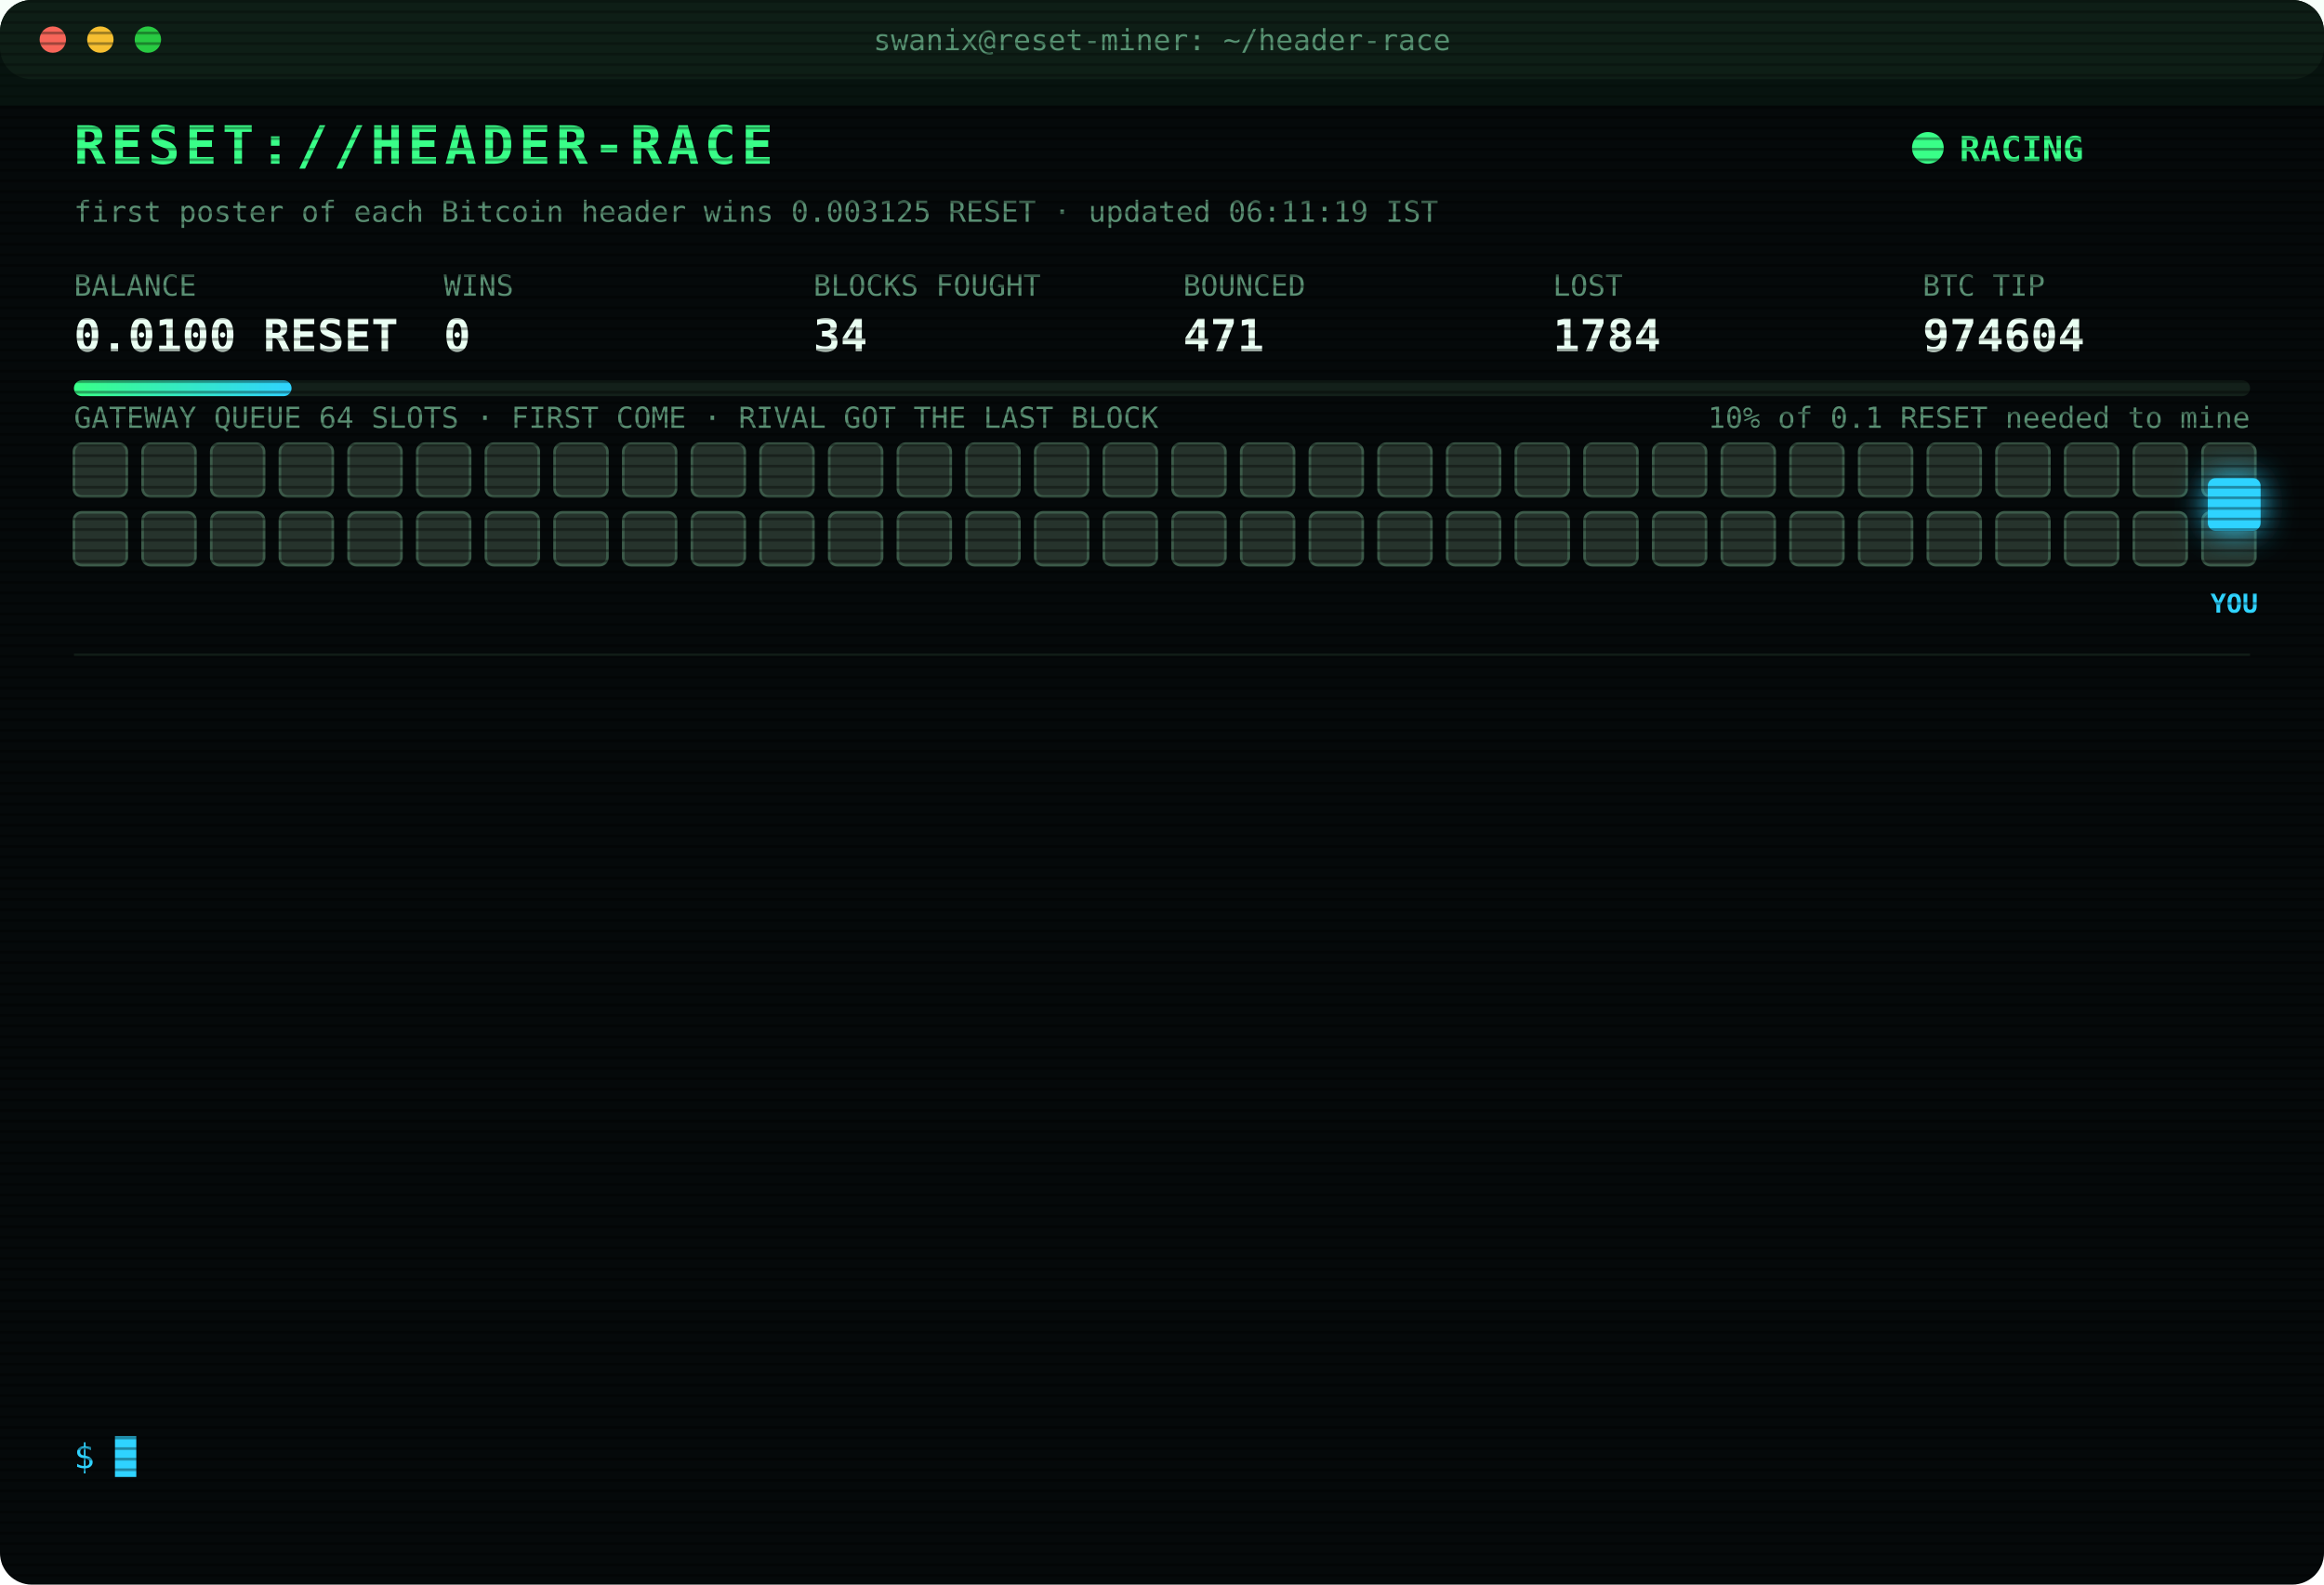
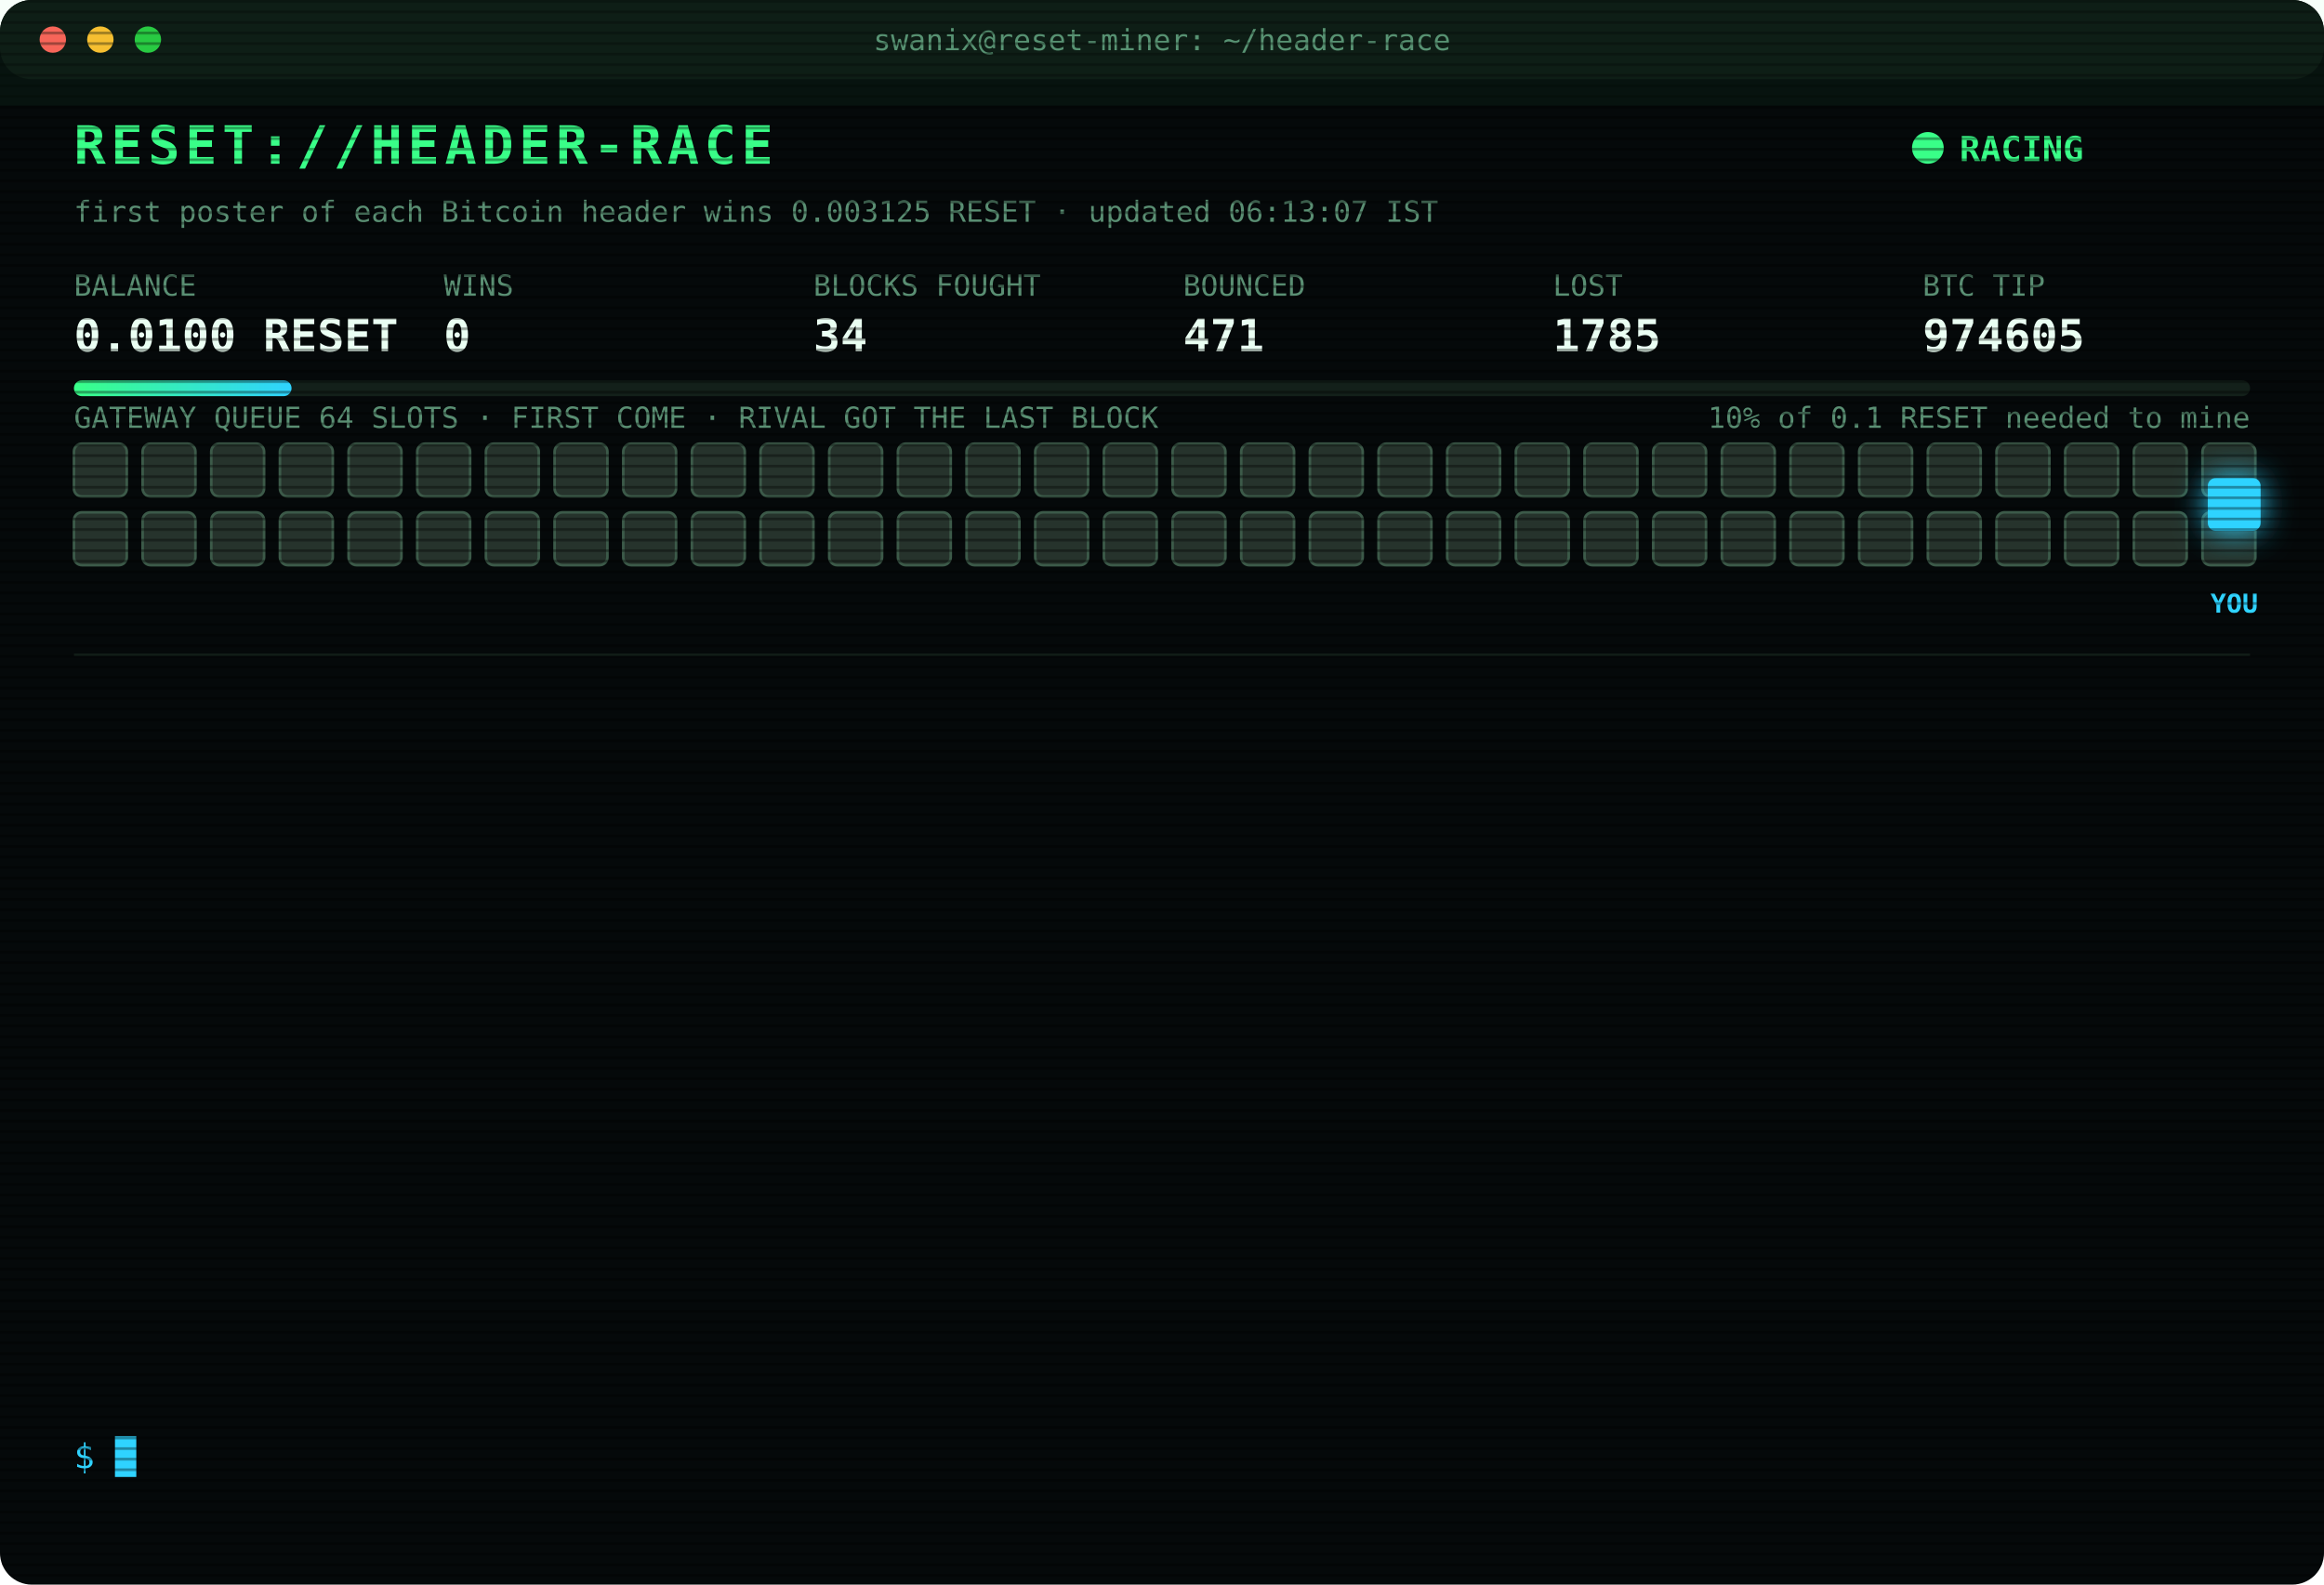
<svg xmlns="http://www.w3.org/2000/svg" width="880" height="600" viewBox="0 0 880 600" font-family="ui-monospace,SFMono-Regular,Menlo,Consolas,monospace">
  <style>
text{font-size:13px;fill:#7CFFB2}
.title{font-size:20px;font-weight:700;fill:#39FF88;letter-spacing:2px;animation:glitch 3s infinite steps(1)}
.sub{fill:#2fd3ff}.k{fill:#5a8f73;font-size:11px}.v{font-size:17px;font-weight:700;fill:#eafff3}
.ts{fill:#3f6b56}.boot{fill:#2fd3ff}.dim{fill:#5a8f73}.bad{fill:#ff4d6d}.warn{fill:#ffd23f}.mag{fill:#ff5cf0}.win{fill:#39FF88;font-weight:700}
.tag{font-size:10px;fill:#2fd3ff;font-weight:700}
.rival{fill:#26332c;stroke:#3c5a49;animation:jam 1.2s infinite alternate}
.idle{fill:#141c18;stroke:#22302a;animation:breathe 4s infinite}
.me{fill:#2fd3ff;filter:drop-shadow(0 0 6px #2fd3ff)}
.hover{animation:nudge 1.1s infinite ease-in-out}.bounce{animation:kick 1.4s infinite}
.ln{opacity:0;animation:in .4s forwards}
.cur{animation:blink 1s infinite steps(1)}
.scan{animation:scan 6s infinite linear}
.led{animation:blink 1.4s infinite}
@keyframes in{from{opacity:0;transform:translateX(-6px)}to{opacity:1;transform:none}}
@keyframes blink{50%{opacity:0}}
@keyframes jam{to{fill:#33463b}}
@keyframes breathe{50%{opacity:.4}}
@keyframes nudge{50%{transform:translateX(-10px)}}
@keyframes kick{0%,100%{transform:none}30%{transform:translateX(-14px)}55%{transform:translateX(10px) translateY(-6px)}}
@keyframes glitch{0%,92%{transform:none}93%{transform:translateX(2px);fill:#ff4d6d}95%{transform:translateX(-2px);fill:#2fd3ff}97%{transform:none}}
@keyframes scan{from{transform:translateY(-40px)}to{transform:translateY(600px)}}
</style>
  <defs>
    <pattern id="sl" width="4" height="4" patternUnits="userSpaceOnUse">
      <rect width="4" height="1" fill="#000" opacity=".35" />
    </pattern>
    <linearGradient id="bar">
      <stop offset="0" stop-color="#39FF88" />
      <stop offset="1" stop-color="#2fd3ff" />
    </linearGradient>
  </defs>
  <rect width="880" height="600" rx="12" fill="#05090a" />
  <rect width="880" height="30" rx="12" fill="#0d1512" />
  <circle cx="20" cy="15" r="5" fill="#ff5f57" />
  <circle cx="38" cy="15" r="5" fill="#febc2e" />
  <circle cx="56" cy="15" r="5" fill="#28c840" />
  <text x="440" y="19" text-anchor="middle" class="k">swanix@reset-miner: ~/header-race</text>
  <text x="28" y="62" class="title">RESET://HEADER-RACE</text>
  <circle class="led" cx="730" cy="56" r="6" fill="#39FF88" />
  <text x="742" y="61" class="win">RACING</text>
-   <text x="28" y="84" class="k">first poster of each Bitcoin header wins 0.003125 RESET · updated 06:11:19 IST</text>
+   <text x="28" y="84" class="k">first poster of each Bitcoin header wins 0.003125 RESET · updated 06:13:07 IST</text>
  <text x="28" y="112" class="k">BALANCE</text>
  <text x="28" y="133" class="v">0.0100 RESET</text>
  <text x="168" y="112" class="k">WINS</text>
  <text x="168" y="133" class="v">0</text>
  <text x="308" y="112" class="k">BLOCKS FOUGHT</text>
  <text x="308" y="133" class="v">34</text>
  <text x="448" y="112" class="k">BOUNCED</text>
  <text x="448" y="133" class="v">471</text>
  <text x="588" y="112" class="k">LOST</text>
-   <text x="588" y="133" class="v">1784</text>
+   <text x="588" y="133" class="v">1785</text>
  <text x="728" y="112" class="k">BTC TIP</text>
-   <text x="728" y="133" class="v">974604</text>
+   <text x="728" y="133" class="v">974605</text>
  <rect x="28" y="144" width="824" height="6" rx="3" fill="#13201a" />
  <rect x="28" y="144" width="82.4" height="6" rx="3" fill="url(#bar)" />
  <text x="852" y="162" text-anchor="end" class="k">10% of 0.1 RESET needed to mine</text>
  <text x="28" y="162" class="k">GATEWAY QUEUE 64 SLOTS · FIRST COME · RIVAL GOT THE LAST BLOCK</text>
  <rect class="rival" x="28" y="168" width="20" height="20" rx="3" style="animation-delay:0.00s" />
  <rect class="rival" x="54" y="168" width="20" height="20" rx="3" style="animation-delay:0.05s" />
  <rect class="rival" x="80" y="168" width="20" height="20" rx="3" style="animation-delay:0.10s" />
  <rect class="rival" x="106" y="168" width="20" height="20" rx="3" style="animation-delay:0.15s" />
  <rect class="rival" x="132" y="168" width="20" height="20" rx="3" style="animation-delay:0.20s" />
  <rect class="rival" x="158" y="168" width="20" height="20" rx="3" style="animation-delay:0.25s" />
  <rect class="rival" x="184" y="168" width="20" height="20" rx="3" style="animation-delay:0.30s" />
  <rect class="rival" x="210" y="168" width="20" height="20" rx="3" style="animation-delay:0.35s" />
  <rect class="rival" x="236" y="168" width="20" height="20" rx="3" style="animation-delay:0.40s" />
  <rect class="rival" x="262" y="168" width="20" height="20" rx="3" style="animation-delay:0.45s" />
  <rect class="rival" x="288" y="168" width="20" height="20" rx="3" style="animation-delay:0.50s" />
  <rect class="rival" x="314" y="168" width="20" height="20" rx="3" style="animation-delay:0.55s" />
  <rect class="rival" x="340" y="168" width="20" height="20" rx="3" style="animation-delay:0.60s" />
  <rect class="rival" x="366" y="168" width="20" height="20" rx="3" style="animation-delay:0.65s" />
  <rect class="rival" x="392" y="168" width="20" height="20" rx="3" style="animation-delay:0.70s" />
  <rect class="rival" x="418" y="168" width="20" height="20" rx="3" style="animation-delay:0.75s" />
  <rect class="rival" x="444" y="168" width="20" height="20" rx="3" style="animation-delay:0.80s" />
  <rect class="rival" x="470" y="168" width="20" height="20" rx="3" style="animation-delay:0.85s" />
  <rect class="rival" x="496" y="168" width="20" height="20" rx="3" style="animation-delay:0.90s" />
  <rect class="rival" x="522" y="168" width="20" height="20" rx="3" style="animation-delay:0.95s" />
  <rect class="rival" x="548" y="168" width="20" height="20" rx="3" style="animation-delay:1.00s" />
  <rect class="rival" x="574" y="168" width="20" height="20" rx="3" style="animation-delay:1.05s" />
  <rect class="rival" x="600" y="168" width="20" height="20" rx="3" style="animation-delay:1.10s" />
  <rect class="rival" x="626" y="168" width="20" height="20" rx="3" style="animation-delay:1.15s" />
  <rect class="rival" x="652" y="168" width="20" height="20" rx="3" style="animation-delay:1.20s" />
  <rect class="rival" x="678" y="168" width="20" height="20" rx="3" style="animation-delay:1.25s" />
  <rect class="rival" x="704" y="168" width="20" height="20" rx="3" style="animation-delay:1.30s" />
  <rect class="rival" x="730" y="168" width="20" height="20" rx="3" style="animation-delay:1.35s" />
  <rect class="rival" x="756" y="168" width="20" height="20" rx="3" style="animation-delay:1.40s" />
  <rect class="rival" x="782" y="168" width="20" height="20" rx="3" style="animation-delay:1.45s" />
  <rect class="rival" x="808" y="168" width="20" height="20" rx="3" style="animation-delay:1.50s" />
  <rect class="rival" x="834" y="168" width="20" height="20" rx="3" style="animation-delay:1.55s" />
  <rect class="rival" x="28" y="194" width="20" height="20" rx="3" style="animation-delay:1.60s" />
  <rect class="rival" x="54" y="194" width="20" height="20" rx="3" style="animation-delay:1.65s" />
  <rect class="rival" x="80" y="194" width="20" height="20" rx="3" style="animation-delay:1.70s" />
  <rect class="rival" x="106" y="194" width="20" height="20" rx="3" style="animation-delay:1.75s" />
  <rect class="rival" x="132" y="194" width="20" height="20" rx="3" style="animation-delay:1.80s" />
  <rect class="rival" x="158" y="194" width="20" height="20" rx="3" style="animation-delay:1.85s" />
  <rect class="rival" x="184" y="194" width="20" height="20" rx="3" style="animation-delay:1.90s" />
  <rect class="rival" x="210" y="194" width="20" height="20" rx="3" style="animation-delay:1.95s" />
  <rect class="rival" x="236" y="194" width="20" height="20" rx="3" style="animation-delay:2.00s" />
  <rect class="rival" x="262" y="194" width="20" height="20" rx="3" style="animation-delay:2.05s" />
  <rect class="rival" x="288" y="194" width="20" height="20" rx="3" style="animation-delay:2.10s" />
  <rect class="rival" x="314" y="194" width="20" height="20" rx="3" style="animation-delay:2.15s" />
  <rect class="rival" x="340" y="194" width="20" height="20" rx="3" style="animation-delay:2.20s" />
  <rect class="rival" x="366" y="194" width="20" height="20" rx="3" style="animation-delay:2.25s" />
  <rect class="rival" x="392" y="194" width="20" height="20" rx="3" style="animation-delay:2.30s" />
  <rect class="rival" x="418" y="194" width="20" height="20" rx="3" style="animation-delay:2.35s" />
  <rect class="rival" x="444" y="194" width="20" height="20" rx="3" style="animation-delay:2.40s" />
  <rect class="rival" x="470" y="194" width="20" height="20" rx="3" style="animation-delay:2.45s" />
  <rect class="rival" x="496" y="194" width="20" height="20" rx="3" style="animation-delay:2.50s" />
  <rect class="rival" x="522" y="194" width="20" height="20" rx="3" style="animation-delay:2.55s" />
  <rect class="rival" x="548" y="194" width="20" height="20" rx="3" style="animation-delay:2.60s" />
  <rect class="rival" x="574" y="194" width="20" height="20" rx="3" style="animation-delay:2.65s" />
  <rect class="rival" x="600" y="194" width="20" height="20" rx="3" style="animation-delay:2.70s" />
  <rect class="rival" x="626" y="194" width="20" height="20" rx="3" style="animation-delay:2.75s" />
  <rect class="rival" x="652" y="194" width="20" height="20" rx="3" style="animation-delay:2.80s" />
  <rect class="rival" x="678" y="194" width="20" height="20" rx="3" style="animation-delay:2.85s" />
  <rect class="rival" x="704" y="194" width="20" height="20" rx="3" style="animation-delay:2.90s" />
  <rect class="rival" x="730" y="194" width="20" height="20" rx="3" style="animation-delay:2.95s" />
  <rect class="rival" x="756" y="194" width="20" height="20" rx="3" style="animation-delay:3.00s" />
  <rect class="rival" x="782" y="194" width="20" height="20" rx="3" style="animation-delay:3.05s" />
  <rect class="rival" x="808" y="194" width="20" height="20" rx="3" style="animation-delay:3.10s" />
  <rect class="rival" x="834" y="194" width="20" height="20" rx="3" style="animation-delay:3.15s" />
  <g class="hover">
    <rect class="me" x="836" y="181" width="20" height="20" rx="3" />
    <text class="tag" x="846" y="232" text-anchor="middle">YOU</text>
  </g>
  <line x1="28" x2="852" y1="248" y2="248" stroke="#13201a" />
  <g class="ln" style="animation-delay:0.40s">
-     <text x="28" y="270" class="ts">03:14:34</text>
-     <text x="104" y="270" class="bad">[LOST] #974589 taken by a rival miner</text>
+     <text x="28" y="270" class="ts">03:21:46</text>
+     <text x="104" y="270" class="bad">[LOST] #974591 taken by a rival miner</text>
  </g>
  <g class="ln" style="animation-delay:0.65s">
-     <text x="28" y="292" class="ts">03:21:46</text>
-     <text x="104" y="292" class="bad">[LOST] #974591 taken by a rival miner</text>
+     <text x="28" y="292" class="ts">03:28:18</text>
+     <text x="104" y="292" class="bad">[LOST] #974592 taken by a rival miner</text>
  </g>
  <g class="ln" style="animation-delay:0.90s">
-     <text x="28" y="314" class="ts">03:28:18</text>
-     <text x="104" y="314" class="bad">[LOST] #974592 taken by a rival miner</text>
+     <text x="28" y="314" class="ts">03:38:08</text>
+     <text x="104" y="314" class="bad">[LOST] #974594 taken by a rival miner</text>
  </g>
  <g class="ln" style="animation-delay:1.15s">
-     <text x="28" y="336" class="ts">03:38:08</text>
-     <text x="104" y="336" class="bad">[LOST] #974594 taken by a rival miner</text>
+     <text x="28" y="336" class="ts">04:03:17</text>
+     <text x="104" y="336" class="bad">[LOST] #974595 taken by a rival miner</text>
  </g>
  <g class="ln" style="animation-delay:1.40s">
-     <text x="28" y="358" class="ts">04:03:17</text>
-     <text x="104" y="358" class="bad">[LOST] #974595 taken by a rival miner</text>
+     <text x="28" y="358" class="ts">04:05:31</text>
+     <text x="104" y="358" class="bad">[LOST] #974597 taken by a rival miner</text>
  </g>
  <g class="ln" style="animation-delay:1.65s">
-     <text x="28" y="380" class="ts">04:05:31</text>
-     <text x="104" y="380" class="bad">[LOST] #974597 taken by a rival miner</text>
+     <text x="28" y="380" class="ts">04:42:06</text>
+     <text x="104" y="380" class="bad">[LOST] #974599 taken by a rival miner</text>
  </g>
  <g class="ln" style="animation-delay:1.90s">
-     <text x="28" y="402" class="ts">04:42:06</text>
-     <text x="104" y="402" class="bad">[LOST] #974599 taken by a rival miner</text>
+     <text x="28" y="402" class="ts">04:54:02</text>
+     <text x="104" y="402" class="bad">[LOST] #974600 taken by a rival miner</text>
  </g>
  <g class="ln" style="animation-delay:2.15s">
-     <text x="28" y="424" class="ts">04:54:02</text>
-     <text x="104" y="424" class="bad">[LOST] #974600 taken by a rival miner</text>
+     <text x="28" y="424" class="ts">05:47:14</text>
+     <text x="104" y="424" class="bad">[LOST] #974602 taken by a rival miner</text>
  </g>
  <g class="ln" style="animation-delay:2.40s">
-     <text x="28" y="446" class="ts">05:47:14</text>
-     <text x="104" y="446" class="bad">[LOST] #974602 taken by a rival miner</text>
+     <text x="28" y="446" class="ts">05:55:54</text>
+     <text x="104" y="446" class="dim">[STINT END] calls 765 · wins 0</text>
  </g>
  <g class="ln" style="animation-delay:2.65s">
-     <text x="28" y="468" class="ts">05:55:54</text>
-     <text x="104" y="468" class="dim">[STINT END] calls 765 · wins 0</text>
+     <text x="28" y="468" class="ts">06:00:25</text>
+     <text x="104" y="468" class="boot">[BOOT] racer v3 online · 3 feeds · stint 340m</text>
  </g>
  <g class="ln" style="animation-delay:2.90s">
-     <text x="28" y="490" class="ts">06:00:25</text>
-     <text x="104" y="490" class="boot">[BOOT] racer v3 online · 3 feeds · stint 340m</text>
+     <text x="28" y="490" class="ts">06:00:55</text>
+     <text x="104" y="490" class="bad">[LOST] #974603 taken by a rival miner</text>
  </g>
  <g class="ln" style="animation-delay:3.15s">
-     <text x="28" y="512" class="ts">06:00:55</text>
-     <text x="104" y="512" class="bad">[LOST] #974603 taken by a rival miner</text>
+     <text x="28" y="512" class="ts">06:11:19</text>
+     <text x="104" y="512" class="bad">[LOST] #974604 taken by a rival miner</text>
  </g>
  <g class="ln" style="animation-delay:3.40s">
-     <text x="28" y="534" class="ts">06:11:19</text>
-     <text x="104" y="534" class="bad">[LOST] #974604 taken by a rival miner</text>
+     <text x="28" y="534" class="ts">06:13:07</text>
+     <text x="104" y="534" class="bad">[LOST] #974605 taken by a rival miner</text>
  </g>
  <text x="28" y="556" class="sub">$ <tspan class="cur">█</tspan>
  </text>
  <rect width="880" height="600" rx="12" fill="url(#sl)" pointer-events="none" />
  <rect class="scan" width="880" height="40" fill="#39FF88" opacity=".04" />
</svg>
